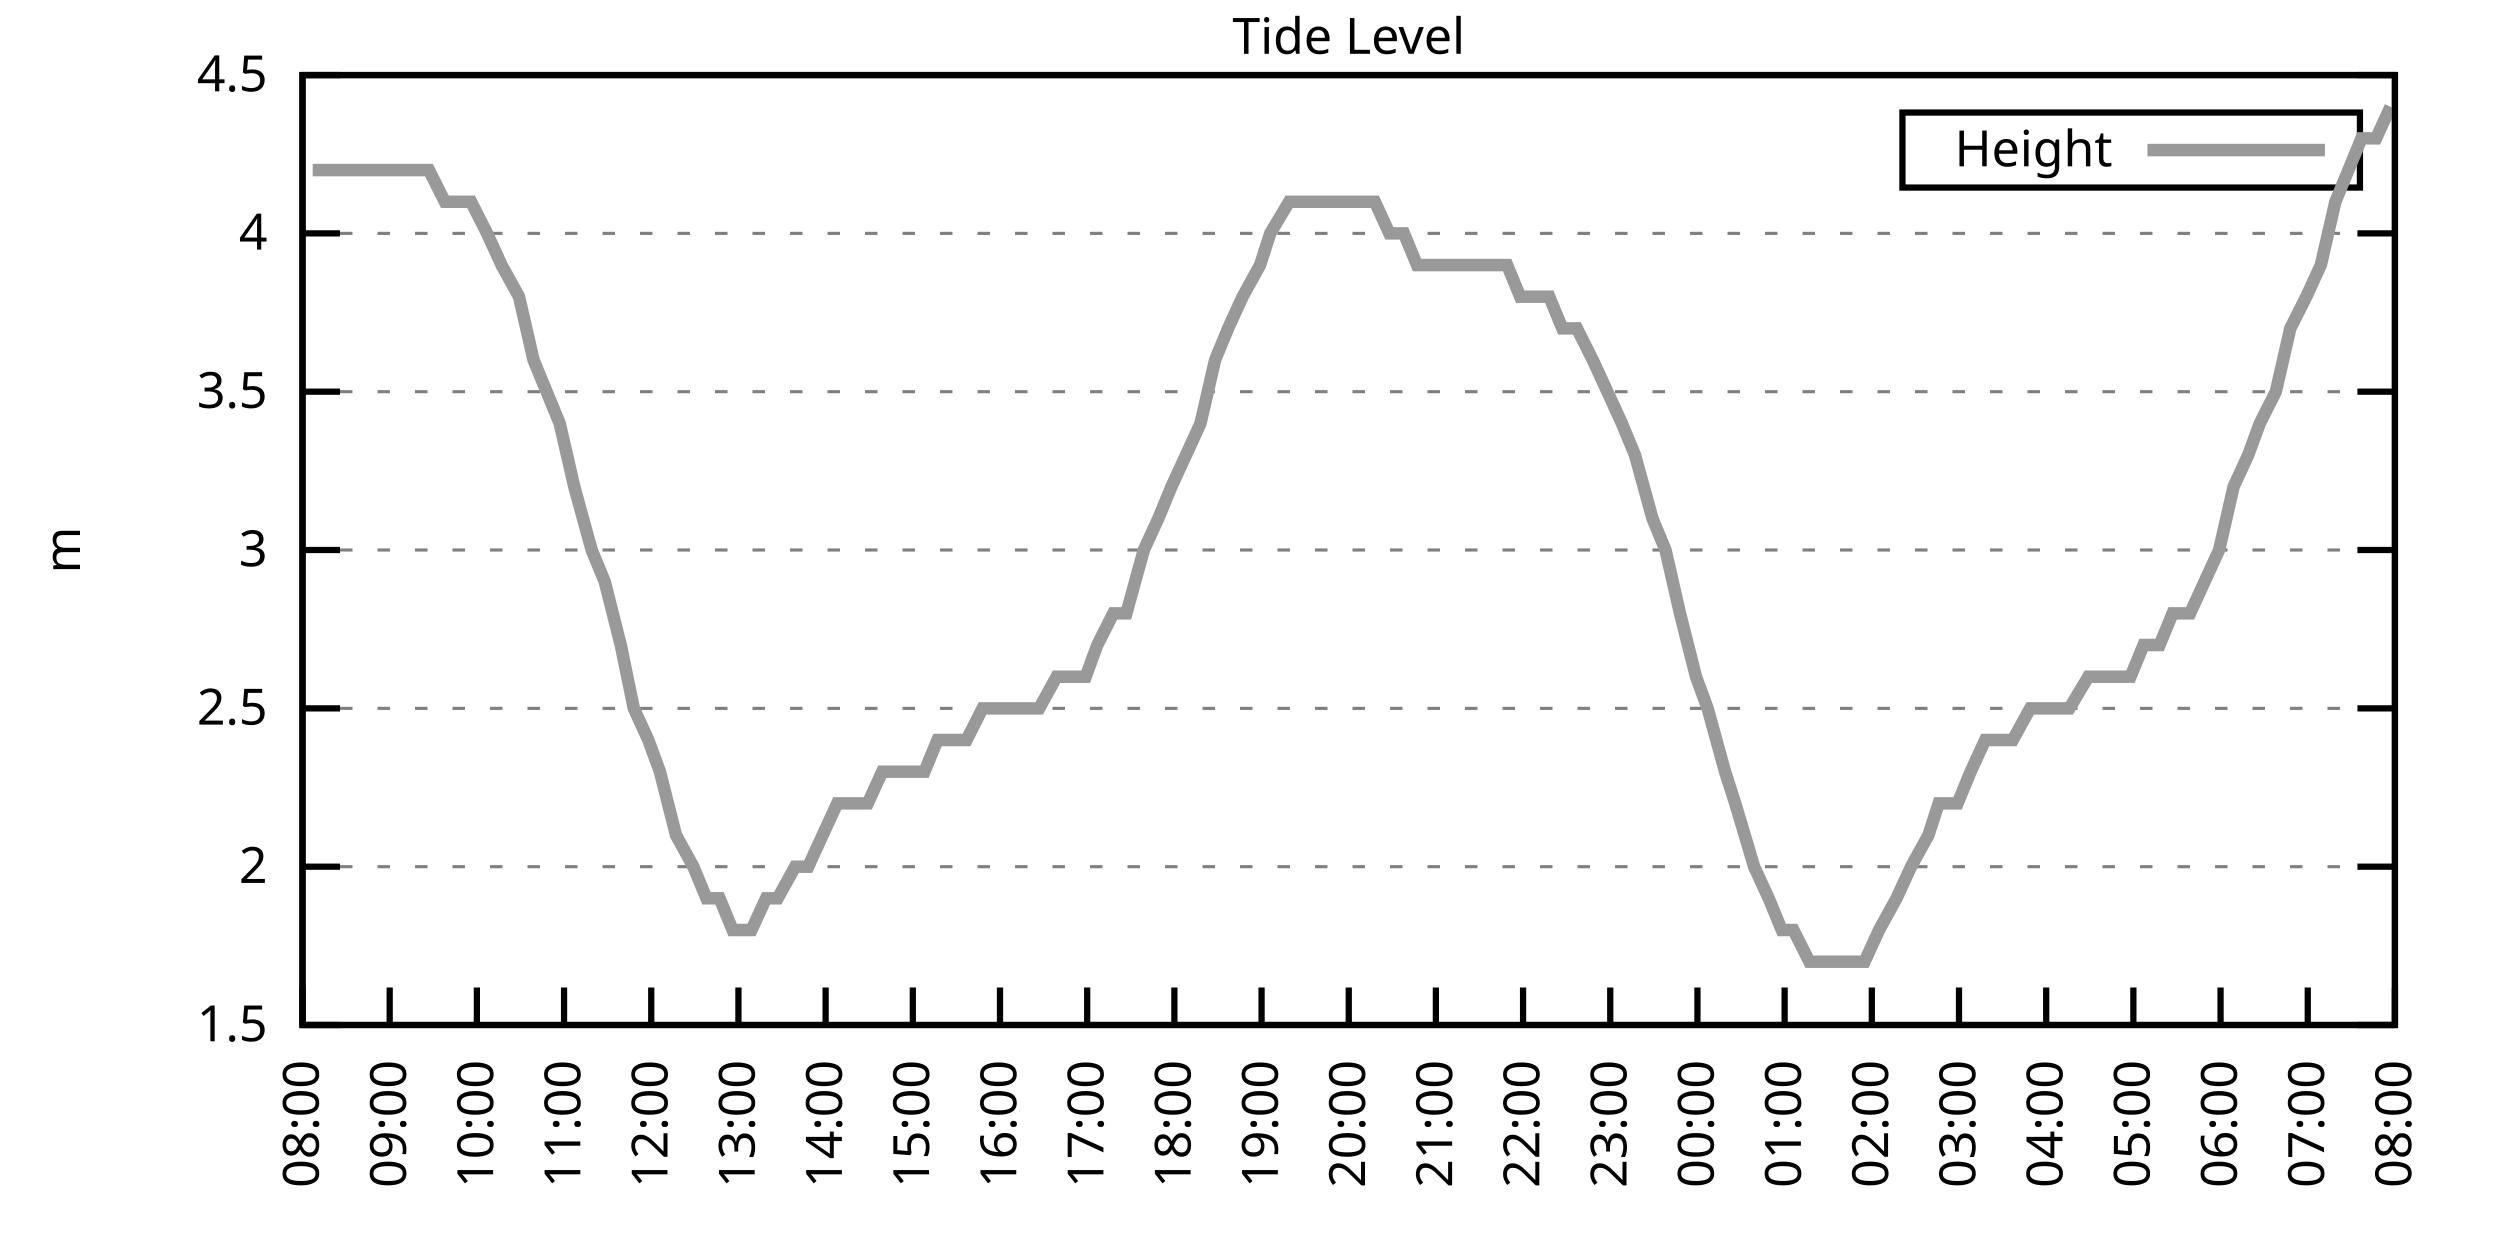
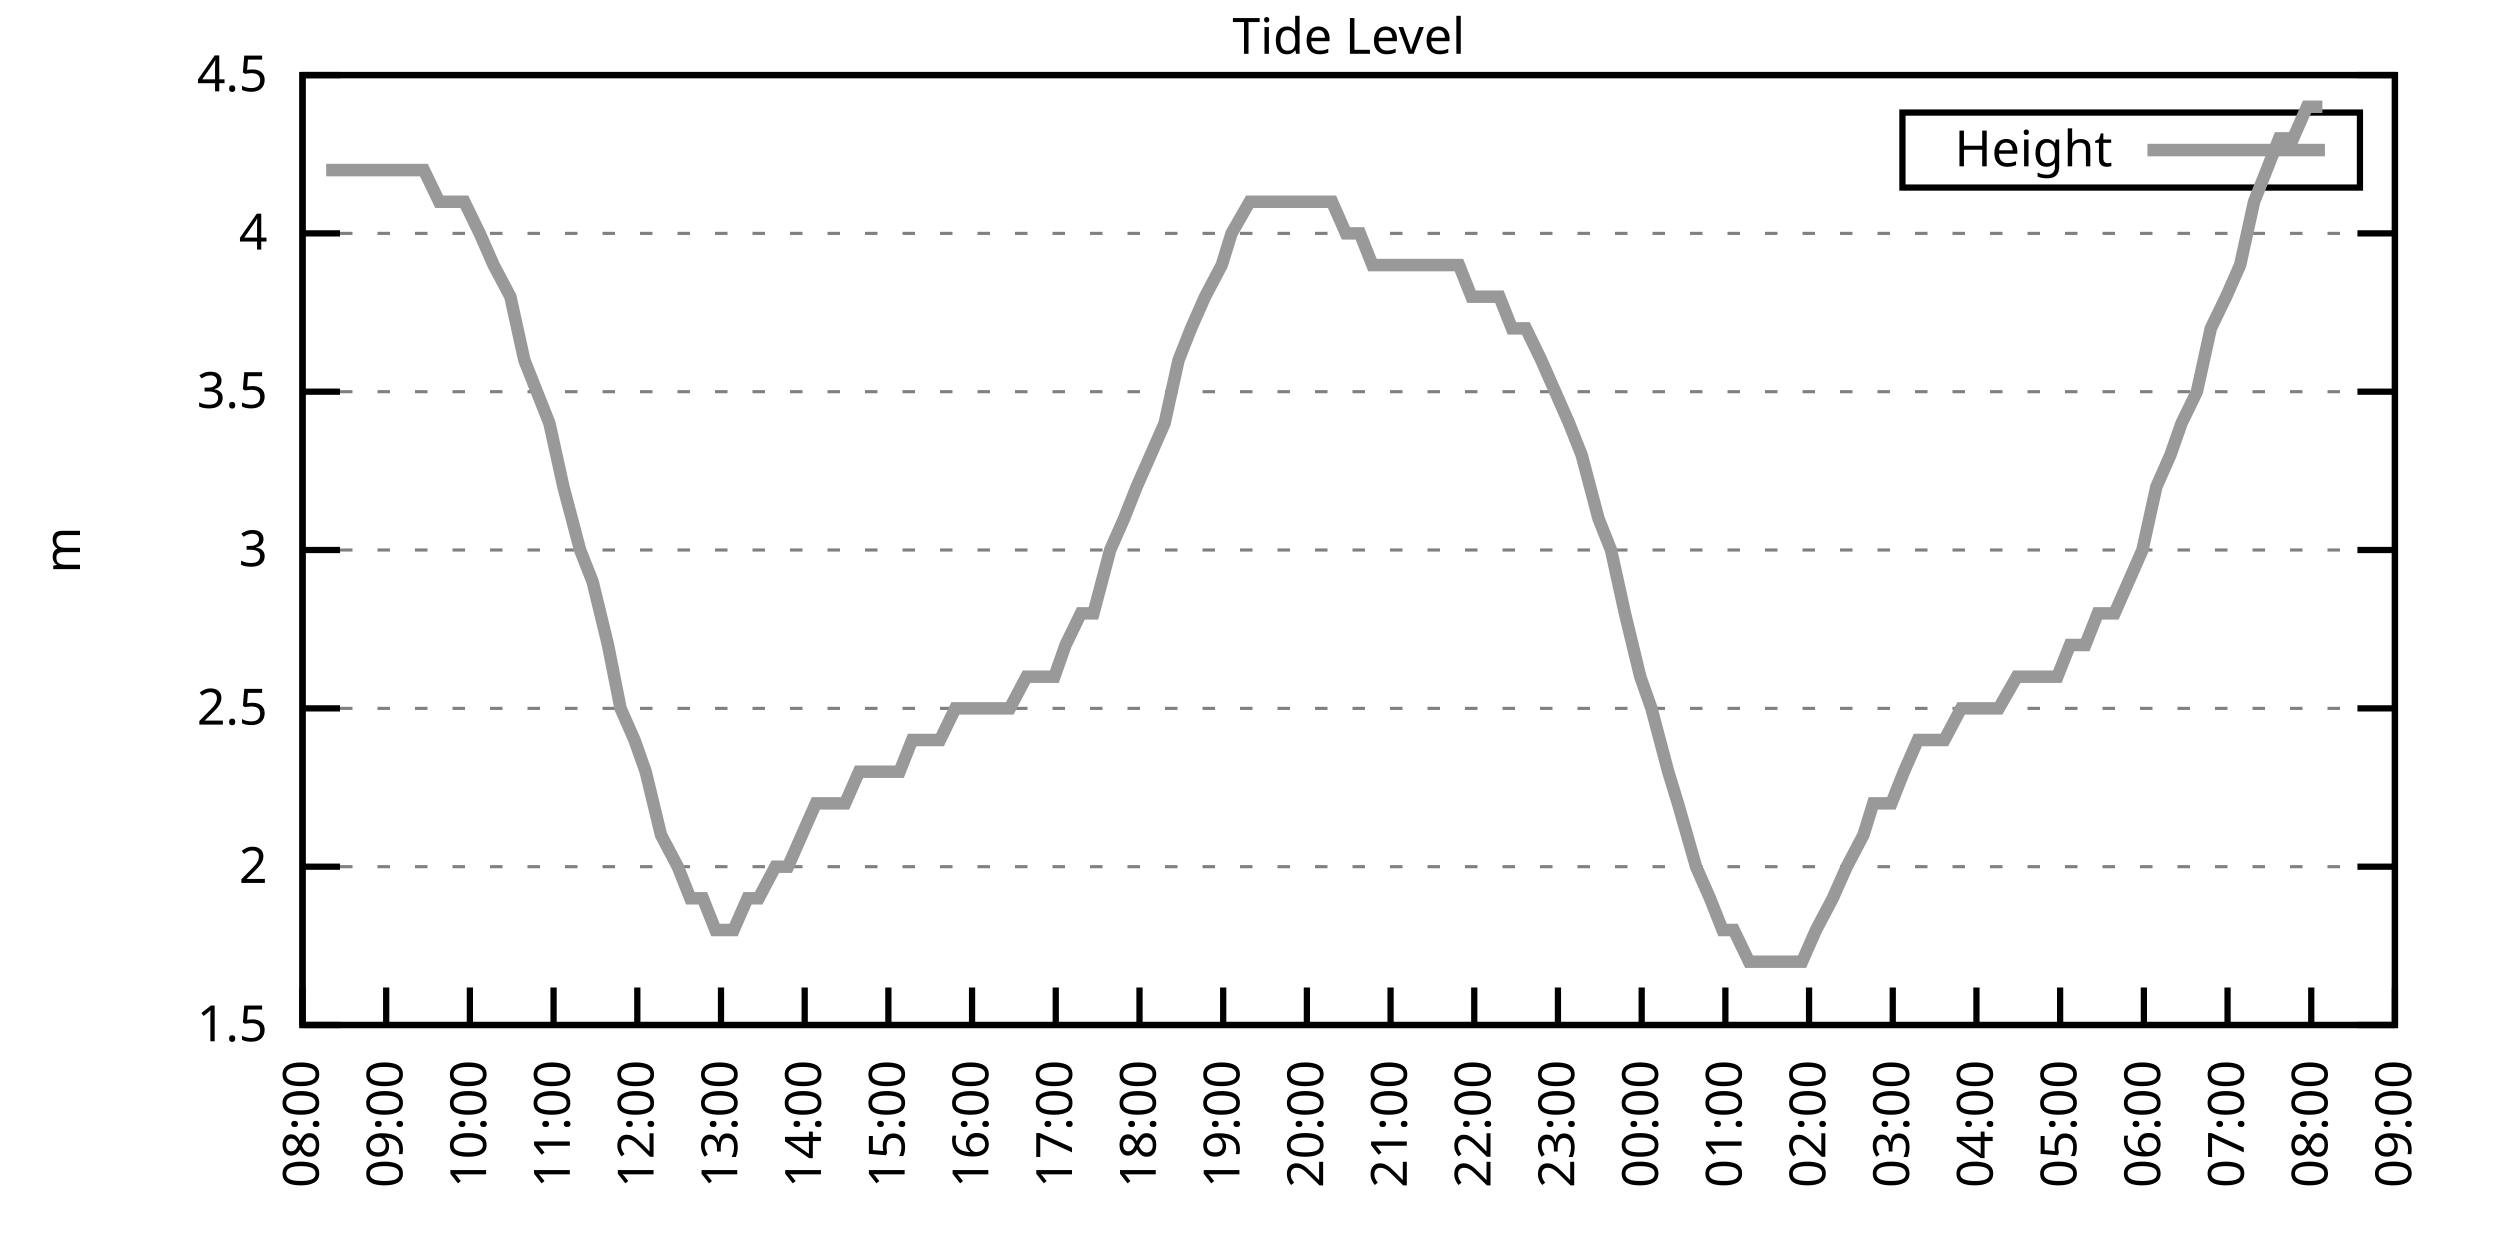
<svg xmlns="http://www.w3.org/2000/svg" xmlns:xlink="http://www.w3.org/1999/xlink" width="400" height="200" viewBox="0 0 400 200">
  <g id="gnuplot_canvas">
    <rect x="0" y="0" width="400" height="200" fill="none" />
    <defs>
      <circle id="gpDot" r="0.5" stroke-width="0.5" stroke="currentColor" />
      <path id="gpPt0" stroke-width="0.333" stroke="currentColor" d="M-1,0 h2 M0,-1 v2" />
      <path id="gpPt1" stroke-width="0.333" stroke="currentColor" d="M-1,-1 L1,1 M1,-1 L-1,1" />
      <path id="gpPt2" stroke-width="0.333" stroke="currentColor" d="M-1,0 L1,0 M0,-1 L0,1 M-1,-1 L1,1 M-1,1 L1,-1" />
      <rect id="gpPt3" stroke-width="0.333" stroke="currentColor" x="-1" y="-1" width="2" height="2" />
      <rect id="gpPt4" stroke-width="0.333" stroke="currentColor" fill="currentColor" x="-1" y="-1" width="2" height="2" />
      <circle id="gpPt5" stroke-width="0.333" stroke="currentColor" cx="0" cy="0" r="1" />
      <use xlink:href="#gpPt5" id="gpPt6" fill="currentColor" stroke="none" />
      <path id="gpPt7" stroke-width="0.333" stroke="currentColor" d="M0,-1.33 L-1.33,0.67 L1.33,0.67 z" />
      <use xlink:href="#gpPt7" id="gpPt8" fill="currentColor" stroke="none" />
      <use xlink:href="#gpPt7" id="gpPt9" stroke="currentColor" transform="rotate(180)" />
      <use xlink:href="#gpPt9" id="gpPt10" fill="currentColor" stroke="none" />
      <use xlink:href="#gpPt3" id="gpPt11" stroke="currentColor" transform="rotate(45)" />
      <use xlink:href="#gpPt11" id="gpPt12" fill="currentColor" stroke="none" />
      <path id="gpPt13" stroke-width="0.333" stroke="currentColor" d="M0,1.330 L1.265,0.411 L0.782,-1.067 L-0.782,-1.076 L-1.265,0.411 z" />
      <use xlink:href="#gpPt13" id="gpPt14" fill="currentColor" stroke="none" />
      <filter id="textbox" filterUnits="objectBoundingBox" x="0" y="0" height="1" width="1">
        <feFlood flood-color="white" flood-opacity="1" result="bgnd" />
        <feComposite in="SourceGraphic" in2="bgnd" operator="atop" />
      </filter>
      <filter id="greybox" filterUnits="objectBoundingBox" x="0" y="0" height="1" width="1">
        <feFlood flood-color="lightgrey" flood-opacity="1" result="grey" />
        <feComposite in="SourceGraphic" in2="grey" operator="atop" />
      </filter>
    </defs>
    <g fill="none" color="white" stroke="currentColor" stroke-width="1.00" stroke-linecap="butt" stroke-linejoin="miter">
</g>
    <g fill="none" color="black" stroke="currentColor" stroke-width="1.00" stroke-linecap="butt" stroke-linejoin="miter">
      <g stroke="none" shape-rendering="crispEdges">
        <polygon fill="rgb(255, 255, 255)" points="48.40,164.00 383.18,164.00 383.18,12.02 48.40,12.02 " />
      </g>
    </g>
    <g fill="none" color="black" stroke="currentColor" stroke-width="1.00" stroke-linecap="butt" stroke-linejoin="miter">
</g>
    <g fill="none" color="black" stroke="black" stroke-width="0.50" stroke-linecap="butt" stroke-linejoin="miter">
</g>
    <g fill="none" color="gray" stroke="currentColor" stroke-width="0.50" stroke-linecap="butt" stroke-linejoin="miter">
      <path stroke="gray" stroke-dasharray="2,4" class="gridline" d="M48.40,164.00 L383.19,164.00  " />
    </g>
    <g fill="none" color="gray" stroke="gray" stroke-width="1.00" stroke-linecap="butt" stroke-linejoin="miter">
</g>
    <g fill="none" color="black" stroke="currentColor" stroke-width="1.00" stroke-linecap="butt" stroke-linejoin="miter">
      <path stroke="black" d="M48.40,164.00 L54.40,164.00 M383.19,164.00 L377.19,164.00  " />
      <g transform="translate(42.80,166.60)" stroke="none" fill="black" font-family="Sans" font-size="8.00" text-anchor="end">
        <text>
          <tspan font-family="Sans"> 1.5</tspan>
        </text>
      </g>
    </g>
    <g fill="none" color="black" stroke="currentColor" stroke-width="1.00" stroke-linecap="butt" stroke-linejoin="miter">
</g>
    <g fill="none" color="black" stroke="black" stroke-width="0.50" stroke-linecap="butt" stroke-linejoin="miter">
</g>
    <g fill="none" color="gray" stroke="currentColor" stroke-width="0.50" stroke-linecap="butt" stroke-linejoin="miter">
      <path stroke="gray" stroke-dasharray="2,4" class="gridline" d="M48.40,138.67 L383.19,138.67  " />
    </g>
    <g fill="none" color="gray" stroke="gray" stroke-width="1.00" stroke-linecap="butt" stroke-linejoin="miter">
</g>
    <g fill="none" color="black" stroke="currentColor" stroke-width="1.00" stroke-linecap="butt" stroke-linejoin="miter">
      <path stroke="black" d="M48.40,138.67 L54.40,138.67 M383.19,138.67 L377.19,138.67  " />
      <g transform="translate(42.80,141.27)" stroke="none" fill="black" font-family="Sans" font-size="8.00" text-anchor="end">
        <text>
          <tspan font-family="Sans"> 2</tspan>
        </text>
      </g>
    </g>
    <g fill="none" color="black" stroke="currentColor" stroke-width="1.00" stroke-linecap="butt" stroke-linejoin="miter">
</g>
    <g fill="none" color="black" stroke="black" stroke-width="0.50" stroke-linecap="butt" stroke-linejoin="miter">
</g>
    <g fill="none" color="gray" stroke="currentColor" stroke-width="0.50" stroke-linecap="butt" stroke-linejoin="miter">
      <path stroke="gray" stroke-dasharray="2,4" class="gridline" d="M48.40,113.34 L383.19,113.34  " />
    </g>
    <g fill="none" color="gray" stroke="gray" stroke-width="1.00" stroke-linecap="butt" stroke-linejoin="miter">
</g>
    <g fill="none" color="black" stroke="currentColor" stroke-width="1.00" stroke-linecap="butt" stroke-linejoin="miter">
      <path stroke="black" d="M48.40,113.34 L54.40,113.34 M383.19,113.34 L377.19,113.34  " />
      <g transform="translate(42.80,115.94)" stroke="none" fill="black" font-family="Sans" font-size="8.00" text-anchor="end">
        <text>
          <tspan font-family="Sans"> 2.5</tspan>
        </text>
      </g>
    </g>
    <g fill="none" color="black" stroke="currentColor" stroke-width="1.00" stroke-linecap="butt" stroke-linejoin="miter">
</g>
    <g fill="none" color="black" stroke="black" stroke-width="0.50" stroke-linecap="butt" stroke-linejoin="miter">
</g>
    <g fill="none" color="gray" stroke="currentColor" stroke-width="0.50" stroke-linecap="butt" stroke-linejoin="miter">
      <path stroke="gray" stroke-dasharray="2,4" class="gridline" d="M48.40,88.00 L383.19,88.00  " />
    </g>
    <g fill="none" color="gray" stroke="gray" stroke-width="1.00" stroke-linecap="butt" stroke-linejoin="miter">
</g>
    <g fill="none" color="black" stroke="currentColor" stroke-width="1.00" stroke-linecap="butt" stroke-linejoin="miter">
      <path stroke="black" d="M48.40,88.00 L54.40,88.00 M383.19,88.00 L377.19,88.00  " />
      <g transform="translate(42.80,90.60)" stroke="none" fill="black" font-family="Sans" font-size="8.00" text-anchor="end">
        <text>
          <tspan font-family="Sans"> 3</tspan>
        </text>
      </g>
    </g>
    <g fill="none" color="black" stroke="currentColor" stroke-width="1.00" stroke-linecap="butt" stroke-linejoin="miter">
</g>
    <g fill="none" color="black" stroke="black" stroke-width="0.50" stroke-linecap="butt" stroke-linejoin="miter">
</g>
    <g fill="none" color="gray" stroke="currentColor" stroke-width="0.50" stroke-linecap="butt" stroke-linejoin="miter">
      <path stroke="gray" stroke-dasharray="2,4" class="gridline" d="M48.40,62.67 L383.19,62.67  " />
    </g>
    <g fill="none" color="gray" stroke="gray" stroke-width="1.00" stroke-linecap="butt" stroke-linejoin="miter">
</g>
    <g fill="none" color="black" stroke="currentColor" stroke-width="1.00" stroke-linecap="butt" stroke-linejoin="miter">
      <path stroke="black" d="M48.40,62.67 L54.40,62.67 M383.19,62.67 L377.19,62.67  " />
      <g transform="translate(42.80,65.27)" stroke="none" fill="black" font-family="Sans" font-size="8.00" text-anchor="end">
        <text>
          <tspan font-family="Sans"> 3.5</tspan>
        </text>
      </g>
    </g>
    <g fill="none" color="black" stroke="currentColor" stroke-width="1.00" stroke-linecap="butt" stroke-linejoin="miter">
</g>
    <g fill="none" color="black" stroke="black" stroke-width="0.50" stroke-linecap="butt" stroke-linejoin="miter">
</g>
    <g fill="none" color="gray" stroke="currentColor" stroke-width="0.50" stroke-linecap="butt" stroke-linejoin="miter">
      <path stroke="gray" stroke-dasharray="2,4" class="gridline" d="M48.40,37.34 L383.19,37.34  " />
    </g>
    <g fill="none" color="gray" stroke="gray" stroke-width="1.00" stroke-linecap="butt" stroke-linejoin="miter">
</g>
    <g fill="none" color="black" stroke="currentColor" stroke-width="1.00" stroke-linecap="butt" stroke-linejoin="miter">
      <path stroke="black" d="M48.40,37.34 L54.40,37.34 M383.19,37.34 L377.19,37.34  " />
      <g transform="translate(42.80,39.94)" stroke="none" fill="black" font-family="Sans" font-size="8.00" text-anchor="end">
        <text>
          <tspan font-family="Sans"> 4</tspan>
        </text>
      </g>
    </g>
    <g fill="none" color="black" stroke="currentColor" stroke-width="1.00" stroke-linecap="butt" stroke-linejoin="miter">
</g>
    <g fill="none" color="black" stroke="black" stroke-width="0.50" stroke-linecap="butt" stroke-linejoin="miter">
</g>
    <g fill="none" color="gray" stroke="currentColor" stroke-width="0.50" stroke-linecap="butt" stroke-linejoin="miter">
      <path stroke="gray" stroke-dasharray="2,4" class="gridline" d="M48.40,12.01 L383.19,12.01  " />
    </g>
    <g fill="none" color="gray" stroke="gray" stroke-width="1.00" stroke-linecap="butt" stroke-linejoin="miter">
</g>
    <g fill="none" color="black" stroke="currentColor" stroke-width="1.00" stroke-linecap="butt" stroke-linejoin="miter">
      <path stroke="black" d="M48.40,12.01 L54.40,12.01 M383.19,12.01 L377.19,12.01  " />
      <g transform="translate(42.80,14.61)" stroke="none" fill="black" font-family="Sans" font-size="8.00" text-anchor="end">
        <text>
          <tspan font-family="Sans"> 4.5</tspan>
        </text>
      </g>
    </g>
    <g fill="none" color="black" stroke="currentColor" stroke-width="1.00" stroke-linecap="butt" stroke-linejoin="miter">
      <path stroke="black" d="M48.40,164.00 L48.40,158.00  " />
      <g transform="translate(51.00,169.60) rotate(270.00)" stroke="none" fill="black" font-family="Sans" font-size="8.00" text-anchor="end">
        <text>
          <tspan font-family="Sans">08:00</tspan>
        </text>
      </g>
    </g>
    <g fill="none" color="black" stroke="currentColor" stroke-width="1.00" stroke-linecap="butt" stroke-linejoin="miter">
-       <path stroke="black" d="M62.35,164.00 L62.35,158.00  " />
-       <g transform="translate(64.95,169.60) rotate(270.00)" stroke="none" fill="black" font-family="Sans" font-size="8.00" text-anchor="end">
+       <path stroke="black" d="M61.79,164.00 L61.79,158.00  " />
+       <g transform="translate(64.39,169.60) rotate(270.00)" stroke="none" fill="black" font-family="Sans" font-size="8.00" text-anchor="end">
        <text>
          <tspan font-family="Sans">09:00</tspan>
        </text>
      </g>
    </g>
    <g fill="none" color="black" stroke="currentColor" stroke-width="1.00" stroke-linecap="butt" stroke-linejoin="miter">
-       <path stroke="black" d="M76.30,164.00 L76.30,158.00  " />
-       <g transform="translate(78.90,169.60) rotate(270.00)" stroke="none" fill="black" font-family="Sans" font-size="8.00" text-anchor="end">
+       <path stroke="black" d="M75.18,164.00 L75.18,158.00  " />
+       <g transform="translate(77.78,169.60) rotate(270.00)" stroke="none" fill="black" font-family="Sans" font-size="8.00" text-anchor="end">
        <text>
          <tspan font-family="Sans">10:00</tspan>
        </text>
      </g>
    </g>
    <g fill="none" color="black" stroke="currentColor" stroke-width="1.00" stroke-linecap="butt" stroke-linejoin="miter">
-       <path stroke="black" d="M90.25,164.00 L90.25,158.00  " />
-       <g transform="translate(92.85,169.60) rotate(270.00)" stroke="none" fill="black" font-family="Sans" font-size="8.00" text-anchor="end">
+       <path stroke="black" d="M88.57,164.00 L88.57,158.00  " />
+       <g transform="translate(91.17,169.60) rotate(270.00)" stroke="none" fill="black" font-family="Sans" font-size="8.00" text-anchor="end">
        <text>
          <tspan font-family="Sans">11:00</tspan>
        </text>
      </g>
    </g>
    <g fill="none" color="black" stroke="currentColor" stroke-width="1.00" stroke-linecap="butt" stroke-linejoin="miter">
-       <path stroke="black" d="M104.20,164.00 L104.20,158.00  " />
-       <g transform="translate(106.80,169.60) rotate(270.00)" stroke="none" fill="black" font-family="Sans" font-size="8.00" text-anchor="end">
+       <path stroke="black" d="M101.97,164.00 L101.97,158.00  " />
+       <g transform="translate(104.57,169.60) rotate(270.00)" stroke="none" fill="black" font-family="Sans" font-size="8.00" text-anchor="end">
        <text>
          <tspan font-family="Sans">12:00</tspan>
        </text>
      </g>
    </g>
    <g fill="none" color="black" stroke="currentColor" stroke-width="1.00" stroke-linecap="butt" stroke-linejoin="miter">
-       <path stroke="black" d="M118.15,164.00 L118.15,158.00  " />
-       <g transform="translate(120.75,169.60) rotate(270.00)" stroke="none" fill="black" font-family="Sans" font-size="8.00" text-anchor="end">
+       <path stroke="black" d="M115.36,164.00 L115.36,158.00  " />
+       <g transform="translate(117.96,169.60) rotate(270.00)" stroke="none" fill="black" font-family="Sans" font-size="8.00" text-anchor="end">
        <text>
          <tspan font-family="Sans">13:00</tspan>
        </text>
      </g>
    </g>
    <g fill="none" color="black" stroke="currentColor" stroke-width="1.00" stroke-linecap="butt" stroke-linejoin="miter">
-       <path stroke="black" d="M132.10,164.00 L132.10,158.00  " />
-       <g transform="translate(134.70,169.60) rotate(270.00)" stroke="none" fill="black" font-family="Sans" font-size="8.00" text-anchor="end">
+       <path stroke="black" d="M128.75,164.00 L128.75,158.00  " />
+       <g transform="translate(131.35,169.60) rotate(270.00)" stroke="none" fill="black" font-family="Sans" font-size="8.00" text-anchor="end">
        <text>
          <tspan font-family="Sans">14:00</tspan>
        </text>
      </g>
    </g>
    <g fill="none" color="black" stroke="currentColor" stroke-width="1.00" stroke-linecap="butt" stroke-linejoin="miter">
-       <path stroke="black" d="M146.05,164.00 L146.05,158.00  " />
-       <g transform="translate(148.65,169.60) rotate(270.00)" stroke="none" fill="black" font-family="Sans" font-size="8.00" text-anchor="end">
+       <path stroke="black" d="M142.14,164.00 L142.14,158.00  " />
+       <g transform="translate(144.74,169.60) rotate(270.00)" stroke="none" fill="black" font-family="Sans" font-size="8.00" text-anchor="end">
        <text>
          <tspan font-family="Sans">15:00</tspan>
        </text>
      </g>
    </g>
    <g fill="none" color="black" stroke="currentColor" stroke-width="1.00" stroke-linecap="butt" stroke-linejoin="miter">
-       <path stroke="black" d="M160.00,164.00 L160.00,158.00  " />
-       <g transform="translate(162.60,169.60) rotate(270.00)" stroke="none" fill="black" font-family="Sans" font-size="8.00" text-anchor="end">
+       <path stroke="black" d="M155.53,164.00 L155.53,158.00  " />
+       <g transform="translate(158.13,169.60) rotate(270.00)" stroke="none" fill="black" font-family="Sans" font-size="8.00" text-anchor="end">
        <text>
          <tspan font-family="Sans">16:00</tspan>
        </text>
      </g>
    </g>
    <g fill="none" color="black" stroke="currentColor" stroke-width="1.00" stroke-linecap="butt" stroke-linejoin="miter">
-       <path stroke="black" d="M173.95,164.00 L173.95,158.00  " />
-       <g transform="translate(176.55,169.60) rotate(270.00)" stroke="none" fill="black" font-family="Sans" font-size="8.00" text-anchor="end">
+       <path stroke="black" d="M168.92,164.00 L168.92,158.00  " />
+       <g transform="translate(171.52,169.60) rotate(270.00)" stroke="none" fill="black" font-family="Sans" font-size="8.00" text-anchor="end">
        <text>
          <tspan font-family="Sans">17:00</tspan>
        </text>
      </g>
    </g>
    <g fill="none" color="black" stroke="currentColor" stroke-width="1.00" stroke-linecap="butt" stroke-linejoin="miter">
-       <path stroke="black" d="M187.90,164.00 L187.90,158.00  " />
-       <g transform="translate(190.50,169.60) rotate(270.00)" stroke="none" fill="black" font-family="Sans" font-size="8.00" text-anchor="end">
+       <path stroke="black" d="M182.32,164.00 L182.32,158.00  " />
+       <g transform="translate(184.92,169.60) rotate(270.00)" stroke="none" fill="black" font-family="Sans" font-size="8.00" text-anchor="end">
        <text>
          <tspan font-family="Sans">18:00</tspan>
        </text>
      </g>
    </g>
    <g fill="none" color="black" stroke="currentColor" stroke-width="1.00" stroke-linecap="butt" stroke-linejoin="miter">
-       <path stroke="black" d="M201.85,164.00 L201.85,158.00  " />
-       <g transform="translate(204.45,169.60) rotate(270.00)" stroke="none" fill="black" font-family="Sans" font-size="8.00" text-anchor="end">
+       <path stroke="black" d="M195.71,164.00 L195.71,158.00  " />
+       <g transform="translate(198.31,169.60) rotate(270.00)" stroke="none" fill="black" font-family="Sans" font-size="8.00" text-anchor="end">
        <text>
          <tspan font-family="Sans">19:00</tspan>
        </text>
      </g>
    </g>
    <g fill="none" color="black" stroke="currentColor" stroke-width="1.00" stroke-linecap="butt" stroke-linejoin="miter">
-       <path stroke="black" d="M215.80,164.00 L215.80,158.00  " />
-       <g transform="translate(218.40,169.60) rotate(270.00)" stroke="none" fill="black" font-family="Sans" font-size="8.00" text-anchor="end">
+       <path stroke="black" d="M209.10,164.00 L209.10,158.00  " />
+       <g transform="translate(211.70,169.60) rotate(270.00)" stroke="none" fill="black" font-family="Sans" font-size="8.00" text-anchor="end">
        <text>
          <tspan font-family="Sans">20:00</tspan>
        </text>
      </g>
    </g>
    <g fill="none" color="black" stroke="currentColor" stroke-width="1.00" stroke-linecap="butt" stroke-linejoin="miter">
-       <path stroke="black" d="M229.74,164.00 L229.74,158.00  " />
-       <g transform="translate(232.34,169.60) rotate(270.00)" stroke="none" fill="black" font-family="Sans" font-size="8.00" text-anchor="end">
+       <path stroke="black" d="M222.49,164.00 L222.49,158.00  " />
+       <g transform="translate(225.09,169.60) rotate(270.00)" stroke="none" fill="black" font-family="Sans" font-size="8.00" text-anchor="end">
        <text>
          <tspan font-family="Sans">21:00</tspan>
        </text>
      </g>
    </g>
    <g fill="none" color="black" stroke="currentColor" stroke-width="1.00" stroke-linecap="butt" stroke-linejoin="miter">
-       <path stroke="black" d="M243.69,164.00 L243.69,158.00  " />
-       <g transform="translate(246.29,169.60) rotate(270.00)" stroke="none" fill="black" font-family="Sans" font-size="8.00" text-anchor="end">
+       <path stroke="black" d="M235.88,164.00 L235.88,158.00  " />
+       <g transform="translate(238.48,169.60) rotate(270.00)" stroke="none" fill="black" font-family="Sans" font-size="8.00" text-anchor="end">
        <text>
          <tspan font-family="Sans">22:00</tspan>
        </text>
      </g>
    </g>
    <g fill="none" color="black" stroke="currentColor" stroke-width="1.00" stroke-linecap="butt" stroke-linejoin="miter">
-       <path stroke="black" d="M257.64,164.00 L257.64,158.00  " />
-       <g transform="translate(260.24,169.60) rotate(270.00)" stroke="none" fill="black" font-family="Sans" font-size="8.00" text-anchor="end">
+       <path stroke="black" d="M249.27,164.00 L249.27,158.00  " />
+       <g transform="translate(251.87,169.60) rotate(270.00)" stroke="none" fill="black" font-family="Sans" font-size="8.00" text-anchor="end">
        <text>
          <tspan font-family="Sans">23:00</tspan>
        </text>
      </g>
    </g>
    <g fill="none" color="black" stroke="currentColor" stroke-width="1.00" stroke-linecap="butt" stroke-linejoin="miter">
-       <path stroke="black" d="M271.59,164.00 L271.59,158.00  " />
-       <g transform="translate(274.19,169.60) rotate(270.00)" stroke="none" fill="black" font-family="Sans" font-size="8.00" text-anchor="end">
+       <path stroke="black" d="M262.67,164.00 L262.67,158.00  " />
+       <g transform="translate(265.27,169.60) rotate(270.00)" stroke="none" fill="black" font-family="Sans" font-size="8.00" text-anchor="end">
        <text>
          <tspan font-family="Sans">00:00</tspan>
        </text>
      </g>
    </g>
    <g fill="none" color="black" stroke="currentColor" stroke-width="1.00" stroke-linecap="butt" stroke-linejoin="miter">
-       <path stroke="black" d="M285.54,164.00 L285.54,158.00  " />
-       <g transform="translate(288.14,169.60) rotate(270.00)" stroke="none" fill="black" font-family="Sans" font-size="8.00" text-anchor="end">
+       <path stroke="black" d="M276.06,164.00 L276.06,158.00  " />
+       <g transform="translate(278.66,169.60) rotate(270.00)" stroke="none" fill="black" font-family="Sans" font-size="8.00" text-anchor="end">
        <text>
          <tspan font-family="Sans">01:00</tspan>
        </text>
      </g>
    </g>
    <g fill="none" color="black" stroke="currentColor" stroke-width="1.00" stroke-linecap="butt" stroke-linejoin="miter">
-       <path stroke="black" d="M299.49,164.00 L299.49,158.00  " />
-       <g transform="translate(302.09,169.60) rotate(270.00)" stroke="none" fill="black" font-family="Sans" font-size="8.00" text-anchor="end">
+       <path stroke="black" d="M289.45,164.00 L289.45,158.00  " />
+       <g transform="translate(292.05,169.60) rotate(270.00)" stroke="none" fill="black" font-family="Sans" font-size="8.00" text-anchor="end">
        <text>
          <tspan font-family="Sans">02:00</tspan>
        </text>
      </g>
    </g>
    <g fill="none" color="black" stroke="currentColor" stroke-width="1.00" stroke-linecap="butt" stroke-linejoin="miter">
-       <path stroke="black" d="M313.44,164.00 L313.44,158.00  " />
-       <g transform="translate(316.04,169.60) rotate(270.00)" stroke="none" fill="black" font-family="Sans" font-size="8.00" text-anchor="end">
+       <path stroke="black" d="M302.84,164.00 L302.84,158.00  " />
+       <g transform="translate(305.44,169.60) rotate(270.00)" stroke="none" fill="black" font-family="Sans" font-size="8.00" text-anchor="end">
        <text>
          <tspan font-family="Sans">03:00</tspan>
        </text>
      </g>
    </g>
    <g fill="none" color="black" stroke="currentColor" stroke-width="1.00" stroke-linecap="butt" stroke-linejoin="miter">
-       <path stroke="black" d="M327.39,164.00 L327.39,158.00  " />
-       <g transform="translate(329.99,169.60) rotate(270.00)" stroke="none" fill="black" font-family="Sans" font-size="8.00" text-anchor="end">
+       <path stroke="black" d="M316.23,164.00 L316.23,158.00  " />
+       <g transform="translate(318.83,169.60) rotate(270.00)" stroke="none" fill="black" font-family="Sans" font-size="8.00" text-anchor="end">
        <text>
          <tspan font-family="Sans">04:00</tspan>
        </text>
      </g>
    </g>
    <g fill="none" color="black" stroke="currentColor" stroke-width="1.00" stroke-linecap="butt" stroke-linejoin="miter">
-       <path stroke="black" d="M341.34,164.00 L341.34,158.00  " />
-       <g transform="translate(343.94,169.60) rotate(270.00)" stroke="none" fill="black" font-family="Sans" font-size="8.00" text-anchor="end">
+       <path stroke="black" d="M329.62,164.00 L329.62,158.00  " />
+       <g transform="translate(332.22,169.60) rotate(270.00)" stroke="none" fill="black" font-family="Sans" font-size="8.00" text-anchor="end">
        <text>
          <tspan font-family="Sans">05:00</tspan>
        </text>
      </g>
    </g>
    <g fill="none" color="black" stroke="currentColor" stroke-width="1.00" stroke-linecap="butt" stroke-linejoin="miter">
-       <path stroke="black" d="M355.29,164.00 L355.29,158.00  " />
-       <g transform="translate(357.89,169.60) rotate(270.00)" stroke="none" fill="black" font-family="Sans" font-size="8.00" text-anchor="end">
+       <path stroke="black" d="M343.02,164.00 L343.02,158.00  " />
+       <g transform="translate(345.62,169.60) rotate(270.00)" stroke="none" fill="black" font-family="Sans" font-size="8.00" text-anchor="end">
        <text>
          <tspan font-family="Sans">06:00</tspan>
        </text>
      </g>
    </g>
    <g fill="none" color="black" stroke="currentColor" stroke-width="1.00" stroke-linecap="butt" stroke-linejoin="miter">
-       <path stroke="black" d="M369.24,164.00 L369.24,158.00  " />
-       <g transform="translate(371.84,169.60) rotate(270.00)" stroke="none" fill="black" font-family="Sans" font-size="8.00" text-anchor="end">
+       <path stroke="black" d="M356.41,164.00 L356.41,158.00  " />
+       <g transform="translate(359.01,169.60) rotate(270.00)" stroke="none" fill="black" font-family="Sans" font-size="8.00" text-anchor="end">
        <text>
          <tspan font-family="Sans">07:00</tspan>
+         </text>
+       </g>
+     </g>
+     <g fill="none" color="black" stroke="currentColor" stroke-width="1.00" stroke-linecap="butt" stroke-linejoin="miter">
+       <path stroke="black" d="M369.80,164.00 L369.80,158.00  " />
+       <g transform="translate(372.40,169.60) rotate(270.00)" stroke="none" fill="black" font-family="Sans" font-size="8.00" text-anchor="end">
+         <text>
+           <tspan font-family="Sans">08:00</tspan>
        </text>
      </g>
    </g>
    <g fill="none" color="black" stroke="currentColor" stroke-width="1.00" stroke-linecap="butt" stroke-linejoin="miter">
      <path stroke="black" d="M383.19,164.00 L383.19,158.00  " />
      <g transform="translate(385.79,169.60) rotate(270.00)" stroke="none" fill="black" font-family="Sans" font-size="8.00" text-anchor="end">
        <text>
-           <tspan font-family="Sans">08:00</tspan>
+           <tspan font-family="Sans">09:00</tspan>
        </text>
      </g>
    </g>
    <g fill="none" color="black" stroke="currentColor" stroke-width="1.00" stroke-linecap="butt" stroke-linejoin="miter">
</g>
    <g fill="none" color="black" stroke="currentColor" stroke-width="1.00" stroke-linecap="butt" stroke-linejoin="miter">
      <path stroke="black" d="M48.40,12.01 L48.40,164.00 L383.19,164.00 L383.19,12.01 L48.40,12.01 Z  " />
    </g>
    <g fill="none" color="black" stroke="currentColor" stroke-width="1.00" stroke-linecap="butt" stroke-linejoin="miter">
</g>
    <g fill="none" color="black" stroke="currentColor" stroke-width="1.00" stroke-linecap="butt" stroke-linejoin="miter">
      <path stroke="black" d="M304.39,30.01 L304.39,18.01 L377.59,18.01 L377.59,30.01 L304.39,30.01 Z  " />
    </g>
    <g id="Tide_level_plot_1">
      <g fill="none" color="white" stroke="black" stroke-width="2.00" stroke-linecap="butt" stroke-linejoin="miter">
</g>
      <g fill="none" color="black" stroke="currentColor" stroke-width="2.00" stroke-linecap="butt" stroke-linejoin="miter">
        <g transform="translate(337.99,26.61)" stroke="none" fill="black" font-family="Sans" font-size="8.00" text-anchor="end">
          <text>
            <tspan font-family="Sans">Height</tspan>
          </text>
        </g>
      </g>
      <g fill="none" color="black" stroke="currentColor" stroke-width="2.00" stroke-linecap="butt" stroke-linejoin="miter">
-         <path stroke="rgb(153, 153, 153)" d="M343.59,24.01 L371.99,24.01 M50.03,27.21 L52.35,27.21 L55.14,27.21 L57.23,27.21 L59.56,27.21 L62.12,27.21   L64.21,27.21 L66.30,27.21 L68.63,27.21 L71.18,32.28 L73.74,32.28 L75.37,32.28 L77.93,37.34 L80.25,42.41   L83.04,47.47 L85.37,57.61 L87.46,62.67 L89.55,67.74 L91.88,77.87 L94.67,88.00 L96.76,93.07 L99.32,103.20   L101.41,113.34 L103.73,118.40 L105.59,123.47 L108.15,133.60 L110.94,138.67 L113.03,143.73 L115.13,143.73 L117.22,148.80   L120.24,148.80 L122.57,143.73 L124.43,143.73 L127.22,138.67 L129.31,138.67 L131.63,133.60 L133.96,128.54 L136.28,128.54   L138.84,128.54 L141.16,123.47 L143.26,123.47 L145.58,123.47 L147.91,123.47 L150.00,118.40 L152.32,118.40 L154.65,118.40   L157.21,113.34 L159.30,113.34 L161.62,113.34 L164.41,113.34 L166.27,113.34 L169.06,108.27 L171.39,108.27 L173.71,108.27   L175.57,103.20 L178.13,98.14 L180.22,98.14 L183.01,88.00 L185.34,82.94 L187.43,77.87 L189.76,72.81 L192.08,67.74   L194.41,57.61 L196.50,52.54 L198.82,47.47 L201.61,42.41 L203.24,37.34 L206.26,32.28 L208.59,32.28 L210.68,32.28   L213.01,32.28 L215.56,32.28 L217.89,32.28 L219.98,32.28 L222.30,37.34 L224.63,37.34 L226.72,42.41 L229.05,42.41   L231.84,42.41 L233.93,42.41 L236.25,42.41 L238.81,42.41 L241.14,42.41 L243.23,47.47 L245.79,47.47 L247.88,47.47   L249.97,52.54 L252.30,52.54 L254.85,57.61 L257.18,62.67 L259.50,67.74 L261.60,72.81 L264.39,82.94 L266.48,88.00   L268.80,98.14 L271.36,108.27 L273.22,113.34 L276.01,123.47 L277.64,128.54 L280.66,138.67 L282.99,143.73 L285.08,148.80   L286.94,148.80 L289.50,153.87 L291.59,153.87 L294.61,153.87 L296.47,153.87 L298.33,153.87 L300.65,148.80 L303.44,143.73   L305.77,138.67 L308.56,133.60 L310.19,128.54 L313.21,128.54 L315.30,123.47 L317.63,118.40 L319.95,118.40 L322.04,118.40   L324.83,113.34 L326.93,113.34 L329.02,113.34 L331.11,113.34 L334.13,108.27 L335.99,108.27 L338.78,108.27 L340.88,108.27   L342.97,103.20 L345.53,103.20 L347.62,98.14 L350.41,98.14 L352.73,93.07 L355.06,88.00 L357.38,77.87 L359.71,72.81   L361.57,67.74 L364.13,62.67 L366.45,52.54 L369.01,47.47 L371.33,42.41 L373.66,32.28 L375.75,27.21 L377.84,22.14   L380.17,22.14 L382.49,17.08  " />
+         <path stroke="rgb(153, 153, 153)" d="M343.59,24.01 L371.99,24.01 M52.19,27.21 L54.87,27.21 L56.88,27.21 L59.11,27.21 L61.57,27.21 L63.58,27.21   L65.59,27.21 L67.82,27.21 L70.27,32.28 L72.73,32.28 L74.29,32.28 L76.75,37.34 L78.98,42.41 L81.66,47.47   L83.89,57.61 L85.90,62.67 L87.91,67.74 L90.14,77.87 L92.82,88.00 L94.82,93.07 L97.28,103.20 L99.29,113.34   L101.52,118.40 L103.31,123.47 L105.76,133.60 L108.44,138.67 L110.45,143.73 L112.46,143.73 L114.47,148.80 L117.37,148.80   L119.60,143.73 L121.38,143.73 L124.06,138.67 L126.07,138.67 L128.30,133.60 L130.54,128.54 L132.77,128.54 L135.22,128.54   L137.45,123.47 L139.46,123.47 L141.69,123.47 L143.93,123.47 L145.94,118.40 L148.17,118.40 L150.40,118.40 L152.85,113.34   L154.86,113.34 L157.10,113.34 L159.77,113.34 L161.56,113.34 L164.24,108.27 L166.47,108.27 L168.70,108.27 L170.49,103.20   L172.94,98.14 L174.95,98.14 L177.63,88.00 L179.86,82.94 L181.87,77.87 L184.10,72.81 L186.33,67.74 L188.57,57.61   L190.57,52.54 L192.81,47.47 L195.48,42.41 L197.05,37.34 L199.95,32.28 L202.18,32.28 L204.19,32.28 L206.42,32.28   L208.88,32.28 L211.11,32.28 L213.12,32.28 L215.35,37.34 L217.58,37.34 L219.59,42.41 L221.82,42.41 L224.50,42.41   L226.51,42.41 L228.74,42.41 L231.20,42.41 L233.43,42.41 L235.44,47.47 L237.89,47.47 L239.90,47.47 L241.91,52.54   L244.14,52.54 L246.60,57.61 L248.83,62.67 L251.06,67.74 L253.07,72.81 L255.75,82.94 L257.76,88.00 L259.99,98.14   L262.44,108.27 L264.23,113.34 L266.91,123.47 L268.47,128.54 L271.37,138.67 L273.60,143.73 L275.61,148.80 L277.40,148.80   L279.85,153.87 L281.86,153.87 L284.76,153.87 L286.55,153.87 L288.33,153.87 L290.56,148.80 L293.24,143.73 L295.48,138.67   L298.15,133.60 L299.72,128.54 L302.62,128.54 L304.63,123.47 L306.86,118.40 L309.09,118.40 L311.10,118.40 L313.78,113.34   L315.79,113.34 L317.79,113.34 L319.80,113.34 L322.70,108.27 L324.49,108.27 L327.17,108.27 L329.18,108.27 L331.19,103.20   L333.64,103.20 L335.65,98.14 L338.33,98.14 L340.56,93.07 L342.79,88.00 L345.02,77.87 L347.26,72.81 L349.04,67.74   L351.50,62.67 L353.73,52.54 L356.18,47.47 L358.42,42.41 L360.65,32.28 L362.66,27.21 L364.66,22.14 L366.90,22.14   L369.13,17.08 L371.58,17.08  " />
      </g>
    </g>
    <g fill="none" color="black" stroke="currentColor" stroke-width="2.00" stroke-linecap="butt" stroke-linejoin="miter">
</g>
    <g fill="none" color="black" stroke="black" stroke-width="1.00" stroke-linecap="butt" stroke-linejoin="miter">
</g>
    <g fill="none" color="black" stroke="currentColor" stroke-width="1.00" stroke-linecap="butt" stroke-linejoin="miter">
      <path stroke="black" d="M48.40,12.01 L48.40,164.00 L383.19,164.00 L383.19,12.01 L48.40,12.01 Z  " />
      <g transform="translate(12.80,88.01) rotate(270.00)" stroke="none" fill="black" font-family="Sans" font-size="8.00" text-anchor="middle">
        <text>
          <tspan font-family="Sans">m</tspan>
        </text>
      </g>
    </g>
    <g fill="none" color="black" stroke="currentColor" stroke-width="1.00" stroke-linecap="butt" stroke-linejoin="miter">
</g>
    <g fill="none" color="black" stroke="currentColor" stroke-width="1.00" stroke-linecap="butt" stroke-linejoin="miter">
      <g transform="translate(215.79,8.61)" stroke="none" fill="black" font-family="Sans" font-size="8.00" text-anchor="middle">
        <text>
          <tspan font-family="Sans">Tide Level</tspan>
        </text>
      </g>
    </g>
    <g fill="none" color="black" stroke="currentColor" stroke-width="1.00" stroke-linecap="butt" stroke-linejoin="miter">
</g>
  </g>
</svg>
